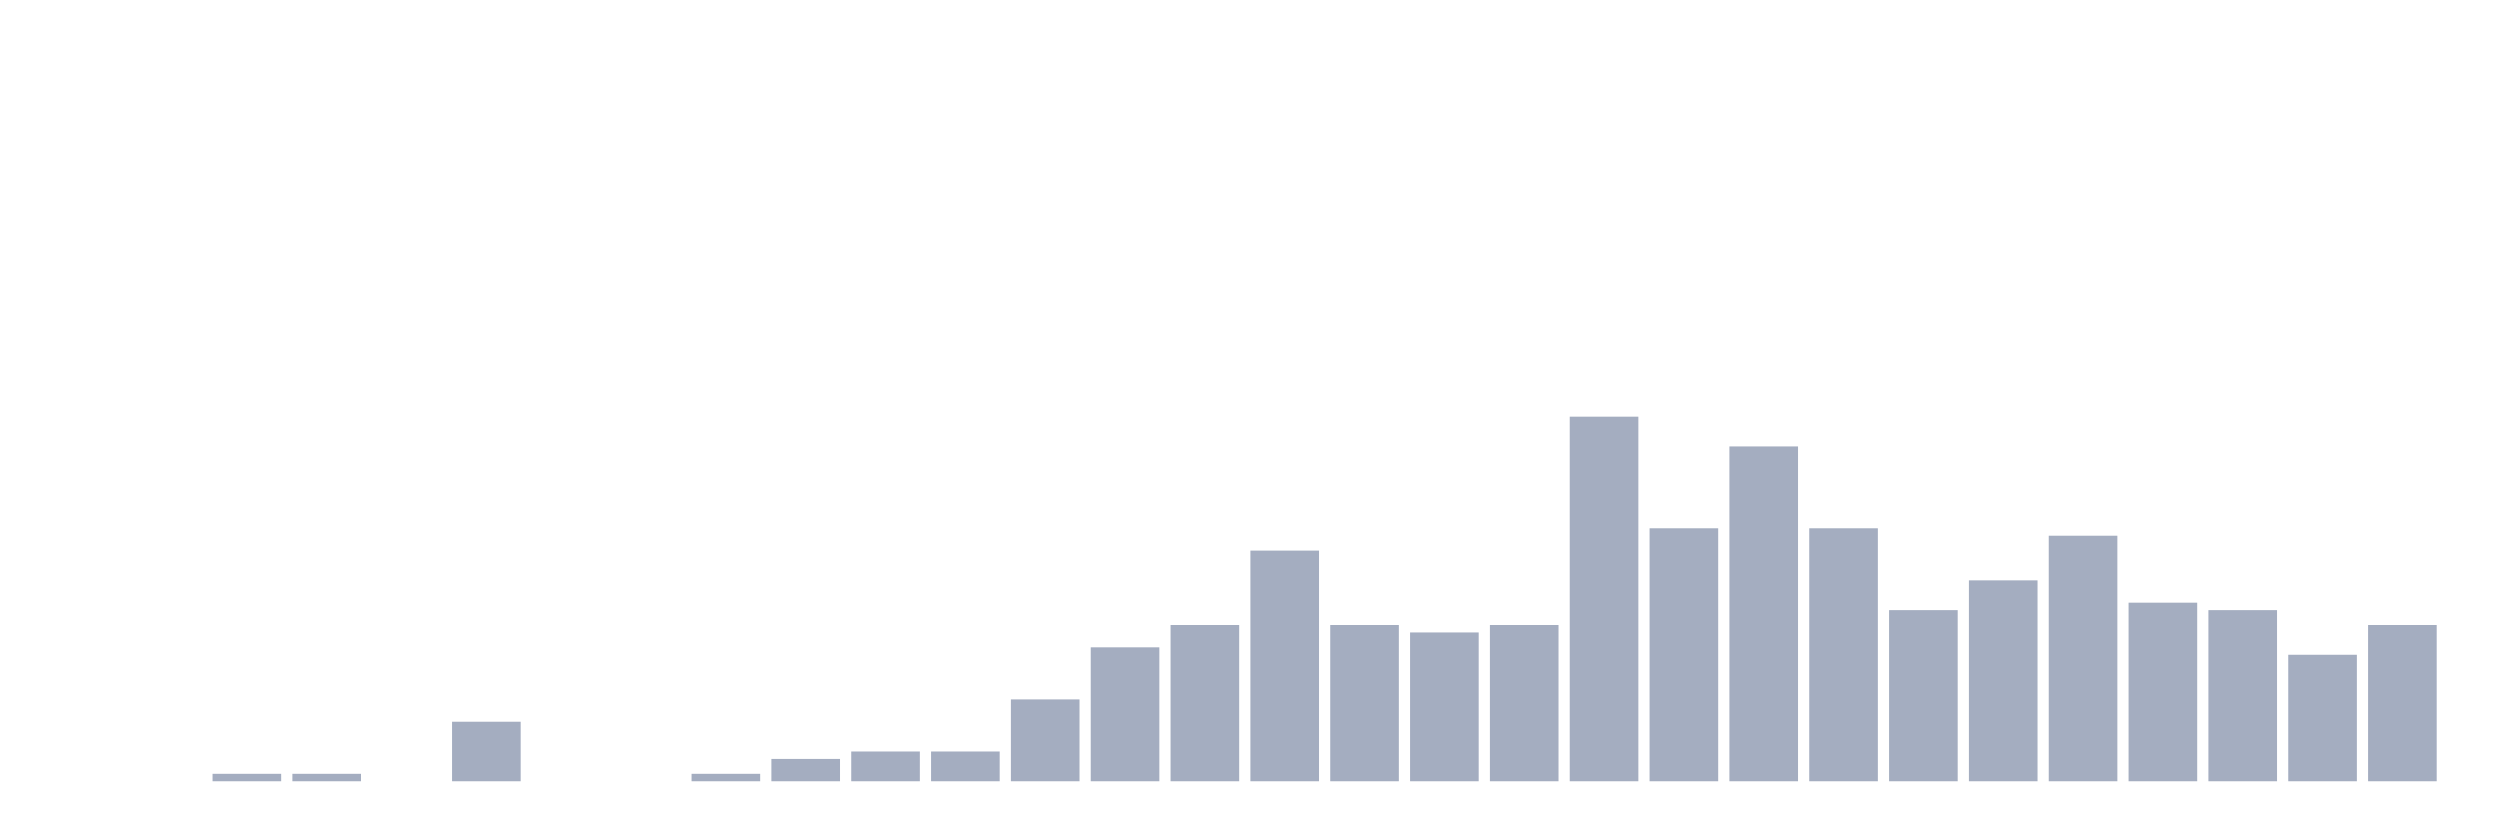
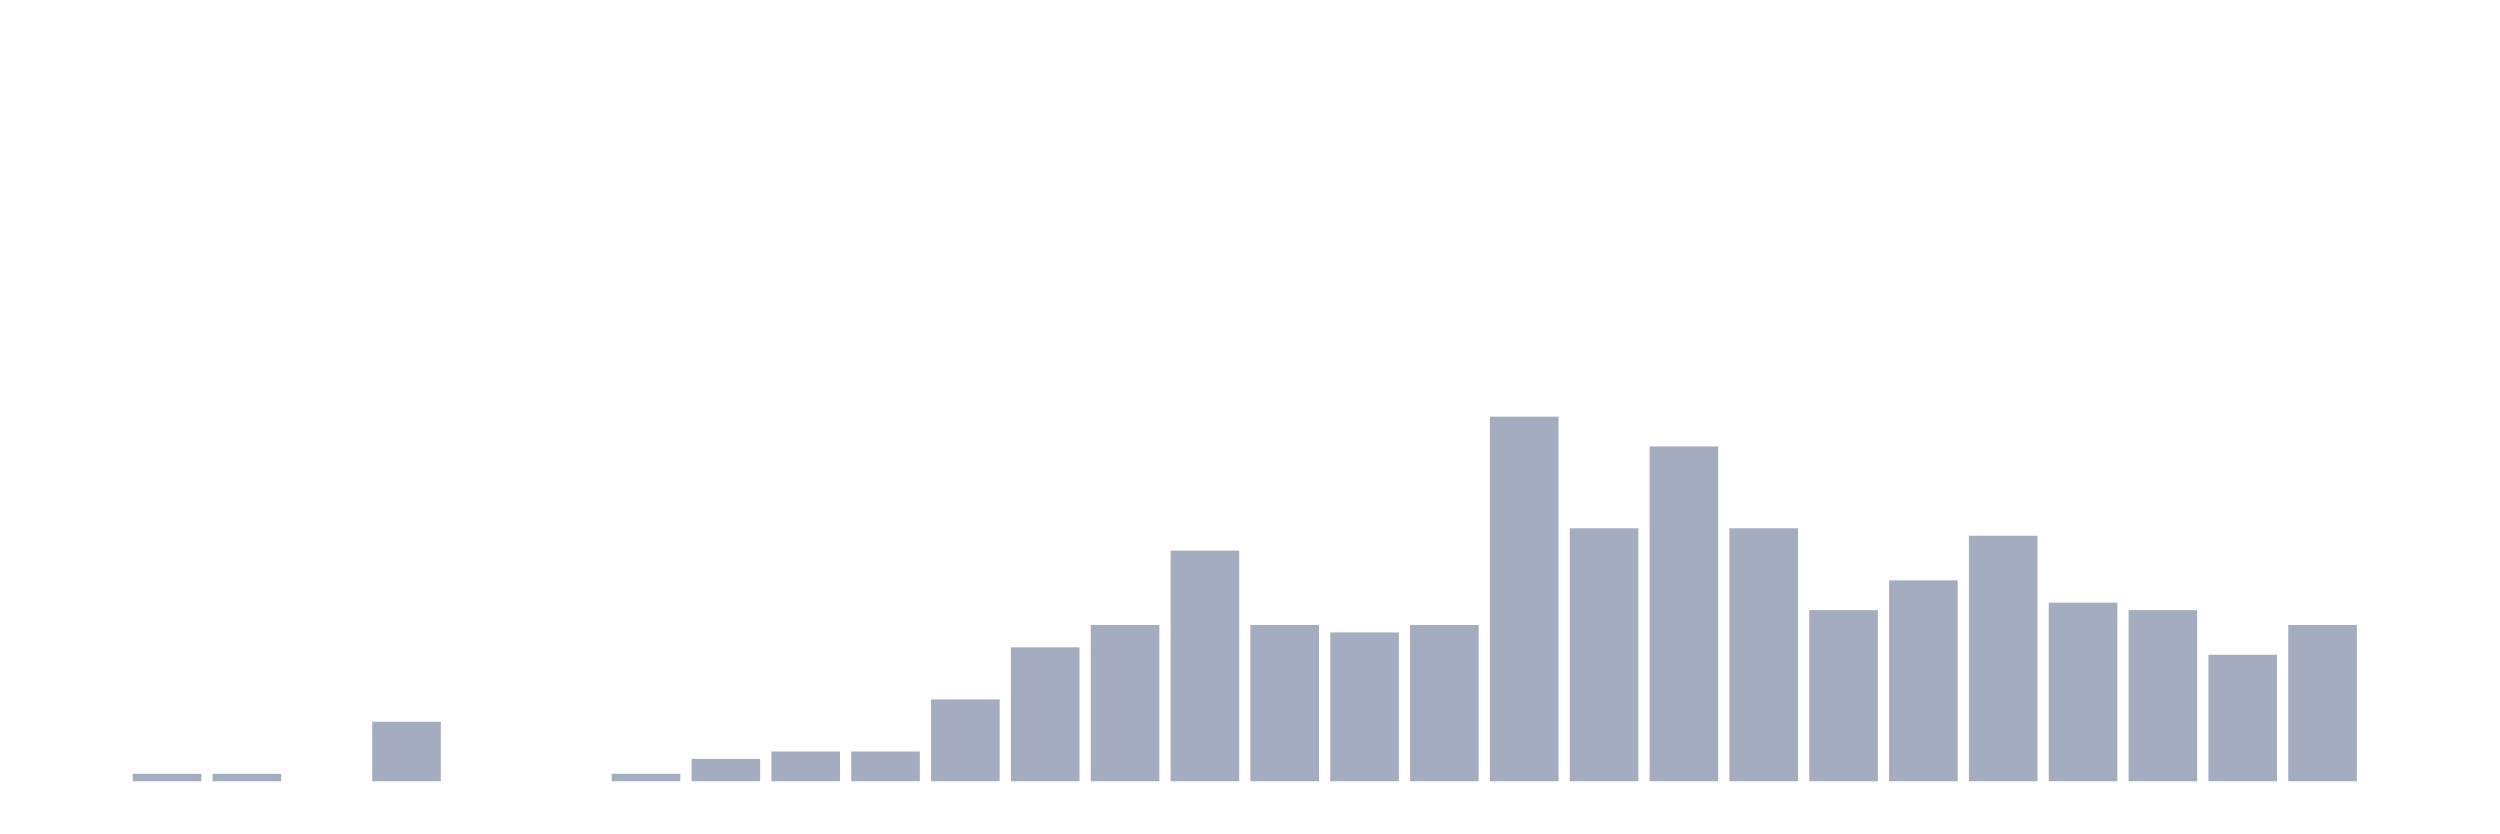
<svg xmlns="http://www.w3.org/2000/svg" viewBox="0 0 480 160">
  <g transform="translate(10,10)">
    <rect class="bar" x="0.153" width="13.175" y="140" height="0" fill="rgb(164,173,192)" />
-     <rect class="bar" x="15.482" width="13.175" y="140" height="0" fill="rgb(164,173,192)" />
+     <rect class="bar" x="15.482" width="13.175" y="138.571" height="1.429" fill="rgb(164,173,192)" />
    <rect class="bar" x="30.81" width="13.175" y="138.571" height="1.429" fill="rgb(164,173,192)" />
-     <rect class="bar" x="46.138" width="13.175" y="138.571" height="1.429" fill="rgb(164,173,192)" />
-     <rect class="bar" x="61.466" width="13.175" y="140" height="0" fill="rgb(164,173,192)" />
-     <rect class="bar" x="76.794" width="13.175" y="128.571" height="11.429" fill="rgb(164,173,192)" />
+     <rect class="bar" x="46.138" width="13.175" y="140" height="0" fill="rgb(164,173,192)" />
+     <rect class="bar" x="61.466" width="13.175" y="128.571" height="11.429" fill="rgb(164,173,192)" />
+     <rect class="bar" x="76.794" width="13.175" y="140" height="0" fill="rgb(164,173,192)" />
    <rect class="bar" x="92.123" width="13.175" y="140" height="0" fill="rgb(164,173,192)" />
-     <rect class="bar" x="107.451" width="13.175" y="140" height="0" fill="rgb(164,173,192)" />
-     <rect class="bar" x="122.779" width="13.175" y="138.571" height="1.429" fill="rgb(164,173,192)" />
-     <rect class="bar" x="138.107" width="13.175" y="135.714" height="4.286" fill="rgb(164,173,192)" />
+     <rect class="bar" x="107.451" width="13.175" y="138.571" height="1.429" fill="rgb(164,173,192)" />
+     <rect class="bar" x="122.779" width="13.175" y="135.714" height="4.286" fill="rgb(164,173,192)" />
+     <rect class="bar" x="138.107" width="13.175" y="134.286" height="5.714" fill="rgb(164,173,192)" />
    <rect class="bar" x="153.436" width="13.175" y="134.286" height="5.714" fill="rgb(164,173,192)" />
-     <rect class="bar" x="168.764" width="13.175" y="134.286" height="5.714" fill="rgb(164,173,192)" />
-     <rect class="bar" x="184.092" width="13.175" y="124.286" height="15.714" fill="rgb(164,173,192)" />
-     <rect class="bar" x="199.42" width="13.175" y="114.286" height="25.714" fill="rgb(164,173,192)" />
-     <rect class="bar" x="214.748" width="13.175" y="110" height="30" fill="rgb(164,173,192)" />
-     <rect class="bar" x="230.077" width="13.175" y="95.714" height="44.286" fill="rgb(164,173,192)" />
-     <rect class="bar" x="245.405" width="13.175" y="110" height="30" fill="rgb(164,173,192)" />
-     <rect class="bar" x="260.733" width="13.175" y="111.429" height="28.571" fill="rgb(164,173,192)" />
-     <rect class="bar" x="276.061" width="13.175" y="110" height="30" fill="rgb(164,173,192)" />
-     <rect class="bar" x="291.39" width="13.175" y="70" height="70" fill="rgb(164,173,192)" />
-     <rect class="bar" x="306.718" width="13.175" y="91.429" height="48.571" fill="rgb(164,173,192)" />
-     <rect class="bar" x="322.046" width="13.175" y="75.714" height="64.286" fill="rgb(164,173,192)" />
-     <rect class="bar" x="337.374" width="13.175" y="91.429" height="48.571" fill="rgb(164,173,192)" />
-     <rect class="bar" x="352.702" width="13.175" y="107.143" height="32.857" fill="rgb(164,173,192)" />
-     <rect class="bar" x="368.031" width="13.175" y="101.429" height="38.571" fill="rgb(164,173,192)" />
-     <rect class="bar" x="383.359" width="13.175" y="92.857" height="47.143" fill="rgb(164,173,192)" />
-     <rect class="bar" x="398.687" width="13.175" y="105.714" height="34.286" fill="rgb(164,173,192)" />
-     <rect class="bar" x="414.015" width="13.175" y="107.143" height="32.857" fill="rgb(164,173,192)" />
-     <rect class="bar" x="429.344" width="13.175" y="115.714" height="24.286" fill="rgb(164,173,192)" />
-     <rect class="bar" x="444.672" width="13.175" y="110" height="30" fill="rgb(164,173,192)" />
+     <rect class="bar" x="168.764" width="13.175" y="124.286" height="15.714" fill="rgb(164,173,192)" />
+     <rect class="bar" x="184.092" width="13.175" y="114.286" height="25.714" fill="rgb(164,173,192)" />
+     <rect class="bar" x="199.42" width="13.175" y="110" height="30" fill="rgb(164,173,192)" />
+     <rect class="bar" x="214.748" width="13.175" y="95.714" height="44.286" fill="rgb(164,173,192)" />
+     <rect class="bar" x="230.077" width="13.175" y="110" height="30" fill="rgb(164,173,192)" />
+     <rect class="bar" x="245.405" width="13.175" y="111.429" height="28.571" fill="rgb(164,173,192)" />
+     <rect class="bar" x="260.733" width="13.175" y="110" height="30" fill="rgb(164,173,192)" />
+     <rect class="bar" x="276.061" width="13.175" y="70" height="70" fill="rgb(164,173,192)" />
+     <rect class="bar" x="291.39" width="13.175" y="91.429" height="48.571" fill="rgb(164,173,192)" />
+     <rect class="bar" x="306.718" width="13.175" y="75.714" height="64.286" fill="rgb(164,173,192)" />
+     <rect class="bar" x="322.046" width="13.175" y="91.429" height="48.571" fill="rgb(164,173,192)" />
+     <rect class="bar" x="337.374" width="13.175" y="107.143" height="32.857" fill="rgb(164,173,192)" />
+     <rect class="bar" x="352.702" width="13.175" y="101.429" height="38.571" fill="rgb(164,173,192)" />
+     <rect class="bar" x="368.031" width="13.175" y="92.857" height="47.143" fill="rgb(164,173,192)" />
+     <rect class="bar" x="383.359" width="13.175" y="105.714" height="34.286" fill="rgb(164,173,192)" />
+     <rect class="bar" x="398.687" width="13.175" y="107.143" height="32.857" fill="rgb(164,173,192)" />
+     <rect class="bar" x="414.015" width="13.175" y="115.714" height="24.286" fill="rgb(164,173,192)" />
+     <rect class="bar" x="429.344" width="13.175" y="110" height="30" fill="rgb(164,173,192)" />
+     <rect class="bar" x="444.672" width="13.175" y="140" height="0" fill="rgb(164,173,192)" />
  </g>
</svg>
